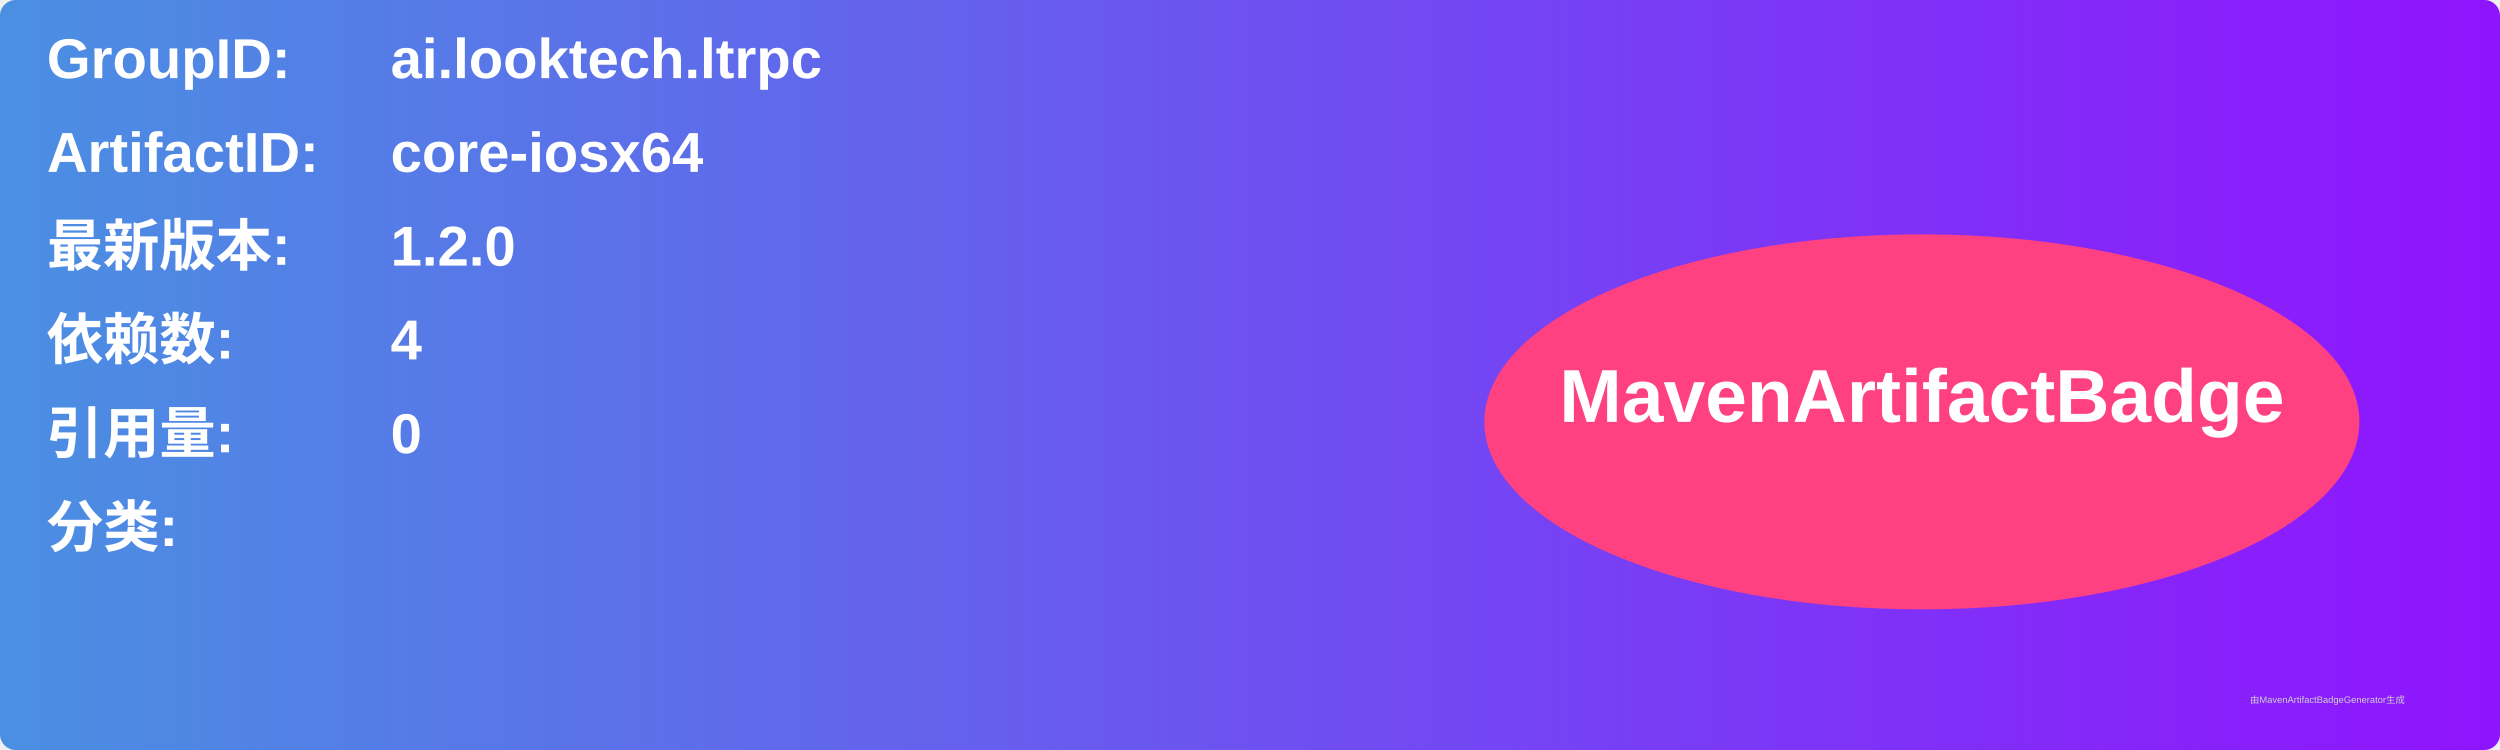
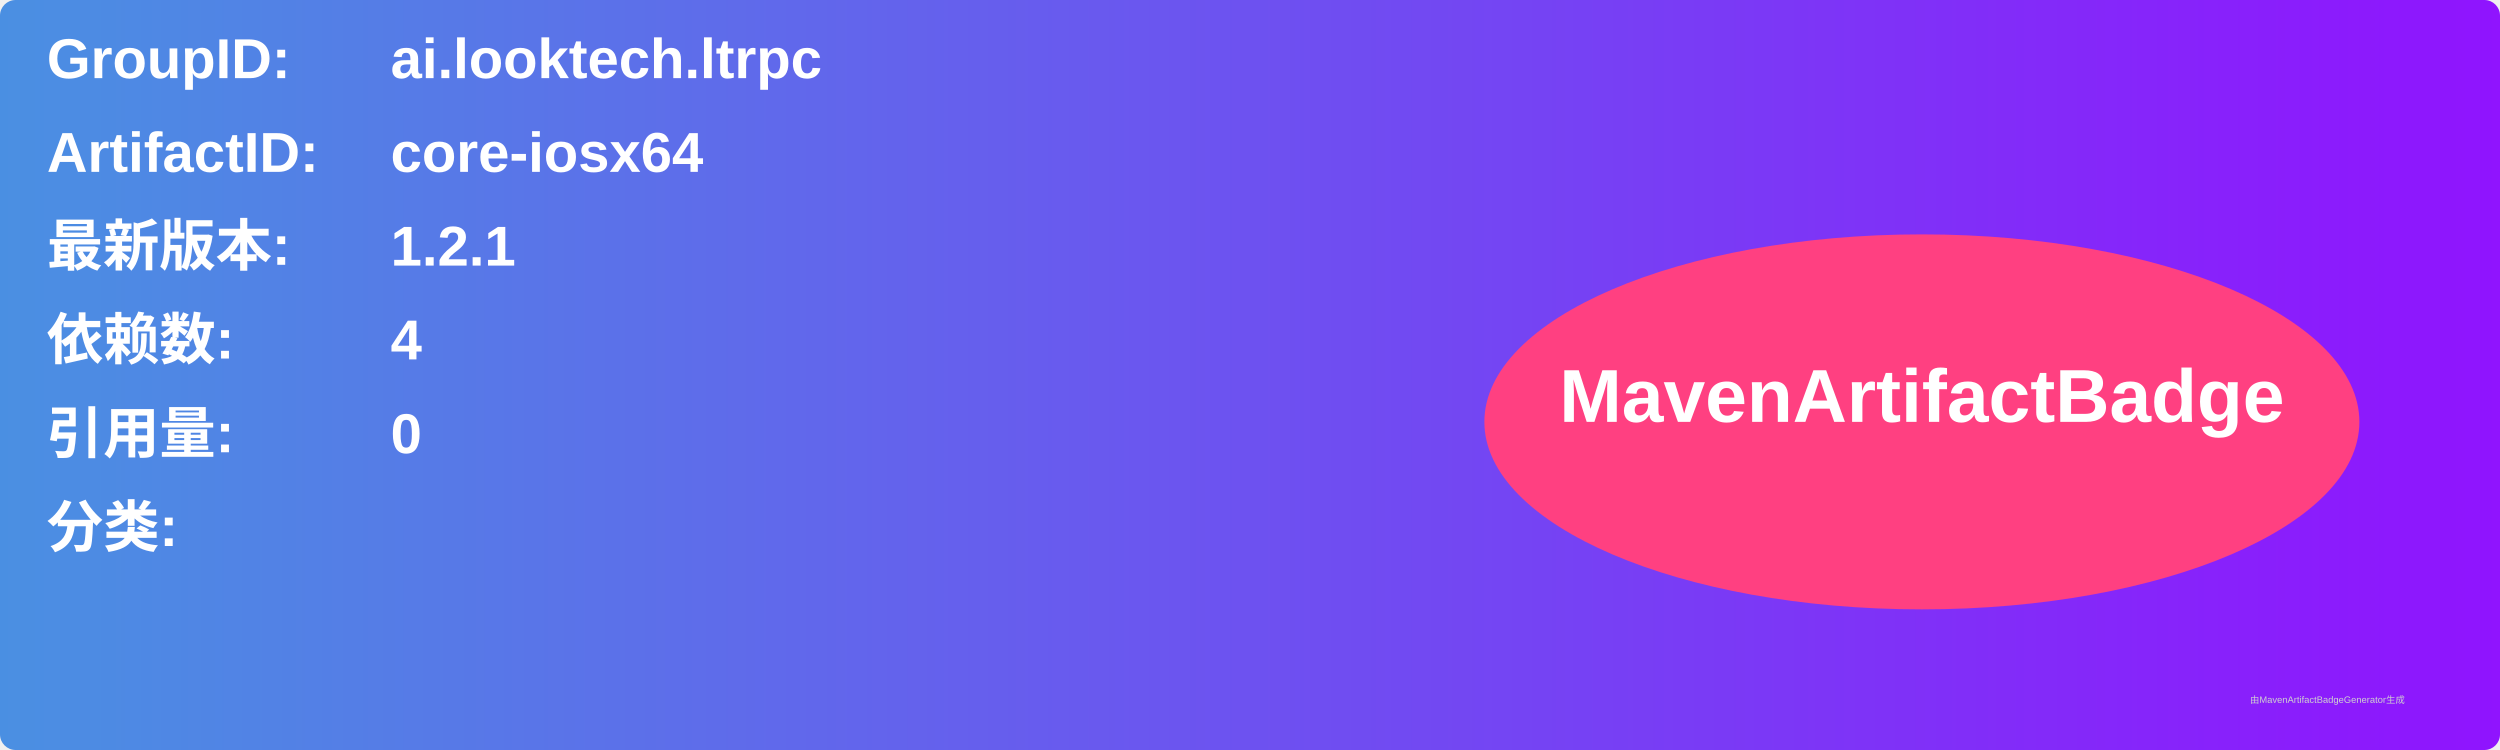
<svg xmlns="http://www.w3.org/2000/svg" width="800" height="240" viewBox="0 0 800 240">
  <linearGradient id="grad" x1="0%" y1="0%" x2="100%" y2="0%">
    <stop offset="0%" stop-color="#4a90e2" />
    <stop offset="100%" stop-color="#9013fe" />
  </linearGradient>
  <rect width="100%" height="100%" rx="5" ry="5" fill="url(#grad)" />
  <g transform="translate(15, 15)">
    <text x="0" y="10" font-family="Arial" font-size="18" fill="white" font-weight="bold" width="260">GroupID:</text>
    <text x="110" y="10" font-family="Arial" font-size="18" fill="white" font-weight="bold" width="460">ai.looktech.ltrpc</text>
    <text x="0" y="40" font-family="Arial" font-size="18" fill="white" font-weight="bold" width="260">ArtifactID:</text>
    <text x="110" y="40" font-family="Arial" font-size="18" fill="white" font-weight="bold" width="460">core-iosx64</text>
    <text x="0" y="70" font-family="Arial" font-size="18" fill="white" font-weight="bold">最新版本:</text>
    <text x="110" y="70" font-family="Arial" font-size="18" fill="white" font-weight="bold">
-       <tspan font-weight="bold">1.2.0</tspan>
+       <tspan font-weight="bold">1.2.1</tspan>
    </text>
    <text x="0" y="100" font-family="Arial" font-size="18" fill="white" font-weight="bold">依赖数: </text>
    <text x="110" y="100" font-family="Arial" font-size="18" fill="white">
      <tspan font-weight="bold">4</tspan>
    </text>
    <text x="0" y="130" font-family="Arial" font-size="18" fill="white" font-weight="bold">引用量: </text>
    <text x="110" y="130" font-family="Arial" font-size="18" fill="white">
      <tspan font-weight="bold">0</tspan>
    </text>
    <text x="0" y="160" font-family="Arial" font-size="18" fill="white" font-weight="bold">分类:</text>
    <text x="10" y="190" font-family="Arial" font-size="10" fill="white">
      <tspan font-weight="bold" />
    </text>
    <ellipse cx="600" cy="120" rx="140" ry="60" fill="#ff4081" />
    <text x="600" y="120" text-anchor="middle" font-family="Arial" font-size="24" fill="white" font-weight="bold">MavenArtifactBadge</text>
  </g>
  <text x="720" y="225" font-family="Arial" font-size="3" fill="#d0d0d0">由MavenArtifactBadgeGenerator生成</text>
</svg>
